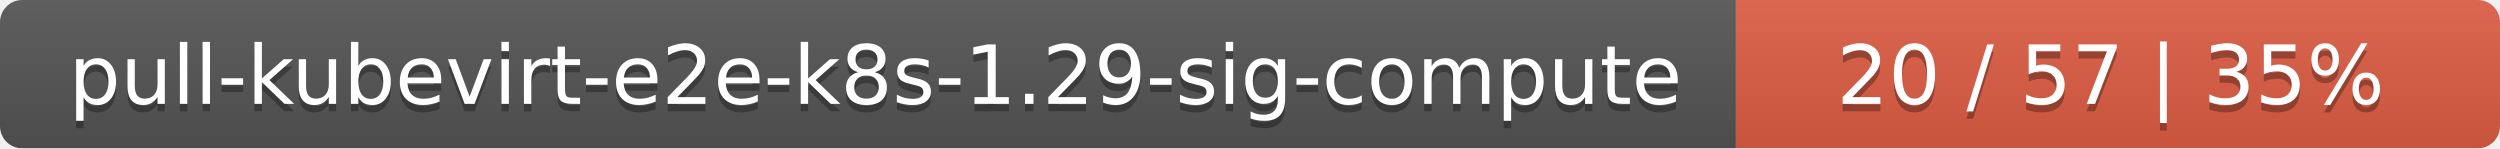
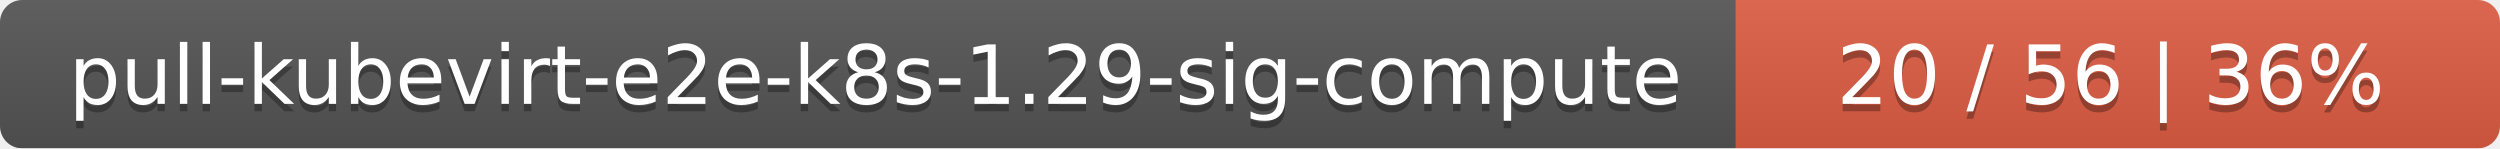
<svg xmlns="http://www.w3.org/2000/svg" width="337" height="20">
  <linearGradient id="smooth" x2="0" y2="100%">
    <stop offset="0" stop-color="#bbb" stop-opacity=".1" />
    <stop offset="1" stop-opacity=".1" />
  </linearGradient>
  <mask id="round">
    <rect width="337" height="20" rx="3" fill="#fff" />
  </mask>
  <g mask="url(#round)">
    <rect width="234" height="20" fill="#555" />
    <rect x="234" width="103" height="20" fill="#e05d44" />
    <rect width="337" height="20" fill="url(#smooth)" />
  </g>
  <g fill="#fff" text-anchor="middle" font-family="DejaVu Sans,Verdana,Geneva,sans-serif" font-size="11">
    <text x="118" y="15" fill="#010101" fill-opacity=".3">pull-kubevirt-e2e-k8s-1.29-sig-compute</text>
    <text x="118" y="14">pull-kubevirt-e2e-k8s-1.29-sig-compute</text>
-     <text x="284.5" y="15" fill="#010101" fill-opacity=".3">20 / 57    |    35%</text>
-     <text x="284.5" y="14">20 / 57    |    35%</text>
+     <text x="284.5" y="15" fill="#010101" fill-opacity=".3">20 / 56    |    36%</text>
+     <text x="284.5" y="14">20 / 56    |    36%</text>
  </g>
</svg>
